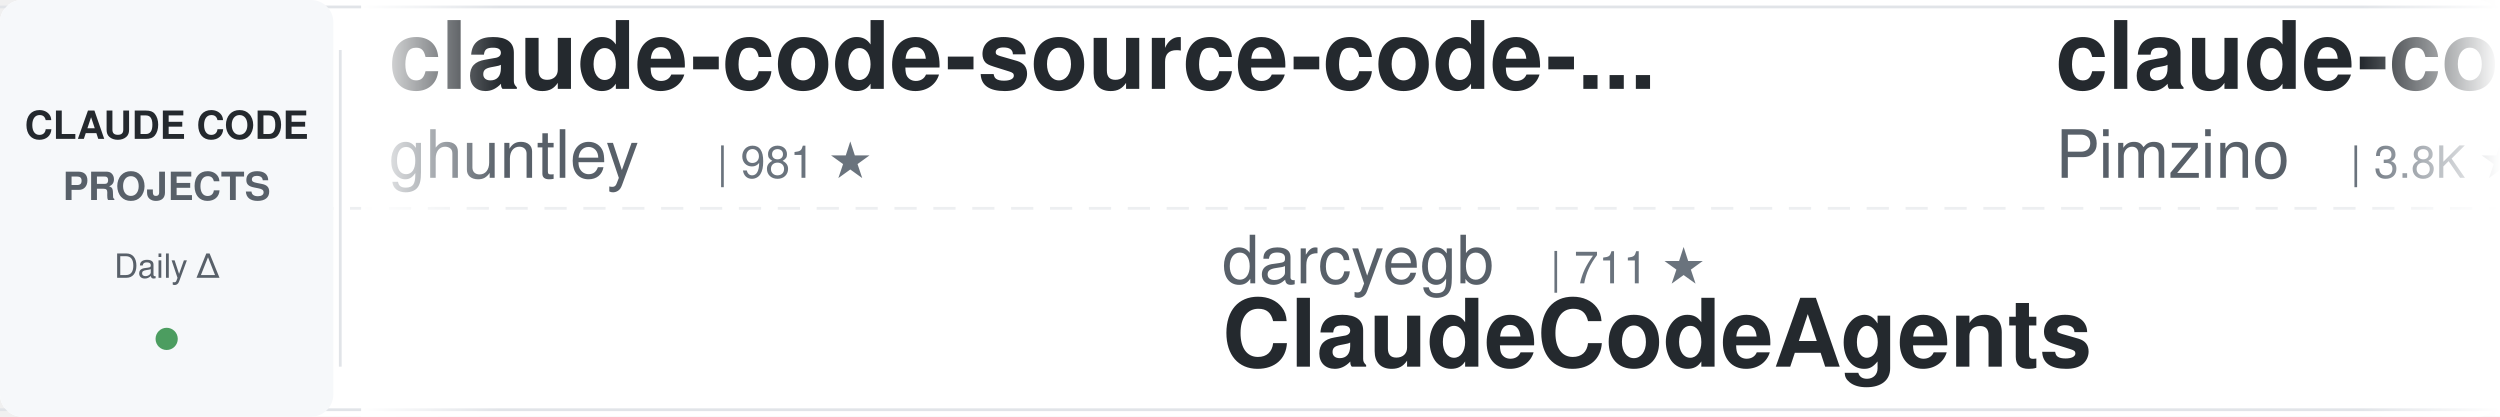
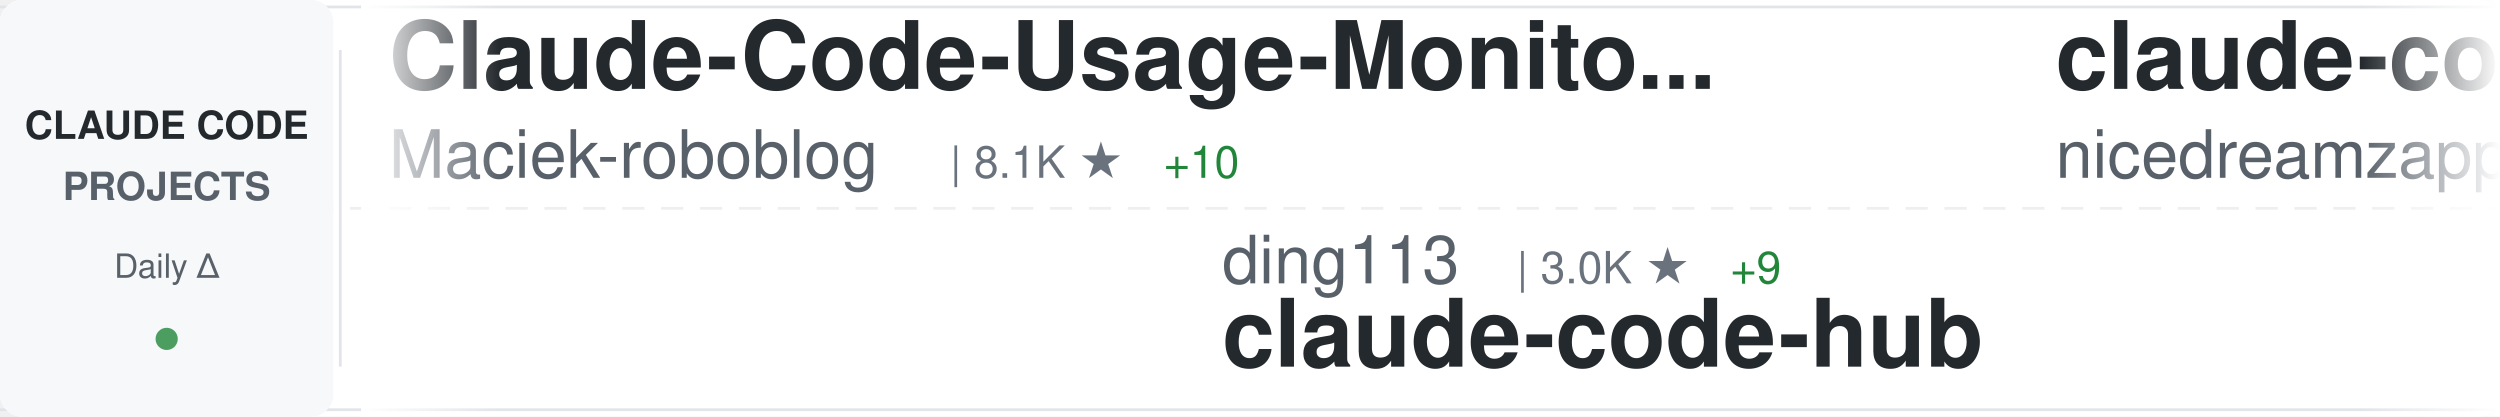
<svg xmlns="http://www.w3.org/2000/svg" width="900" height="150">
  <defs>
    <linearGradient id="awesomeLeftFade" x1="0%" y1="0%" x2="100%" y2="0%">
      <stop offset="0%" style="stop-color:#ffffff;stop-opacity:1" />
      <stop offset="100%" style="stop-color:#ffffff;stop-opacity:0" />
    </linearGradient>
    <linearGradient id="awesomeRightFade" x1="0%" y1="0%" x2="100%" y2="0%">
      <stop offset="0%" style="stop-color:#ffffff;stop-opacity:0" />
      <stop offset="100%" style="stop-color:#ffffff;stop-opacity:1" />
    </linearGradient>
  </defs>
  <rect width="900" height="150" fill="#ffffff" rx="8" />
  <rect x="0" y="2" width="900" height="1" fill="#e1e4e8" />
  <rect x="0" y="147" width="900" height="1" fill="#e1e4e8" />
  <line x1="0" y1="75" x2="900" y2="75" stroke="#e1e4e8" stroke-width="1" stroke-dasharray="8 6" opacity="0.6" />
  <rect x="0" y="0" width="120" height="150" fill="#f6f8fa" rx="8" />
  <text x="60" y="50" font-family="-apple-system, BlinkMacSystemFont, 'Segoe UI', Helvetica, Arial, sans-serif" font-size="14" font-weight="600" fill="#24292e" text-anchor="middle">CLAUDE CODE</text>
  <text x="60" y="72" font-family="-apple-system, BlinkMacSystemFont, 'Segoe UI', Helvetica, Arial, sans-serif" font-size="14" font-weight="600" fill="#586069" text-anchor="middle">PROJECTS</text>
  <text x="60" y="100" font-family="-apple-system, BlinkMacSystemFont, 'Segoe UI', Helvetica, Arial, sans-serif" font-size="12" font-weight="500" fill="#586069" text-anchor="middle">Daily Δ</text>
  <circle cx="60" cy="122" r="4" fill="#22863a" opacity="0.8" />
  <rect x="122" y="18" width="1" height="114" fill="#e1e4e8" />
  <clipPath id="awesomeTickerClip">
    <rect x="130" y="0" width="770" height="150" />
  </clipPath>
  <g clip-path="url(#awesomeTickerClip)">
    <g id="awesomeTickerItems">
      <animateTransform attributeName="transform" attributeType="XML" type="translate" from="0 0" to="-3000 0" dur="54s" repeatCount="indefinite" />
      <g transform="translate(0, 0)">
-         <text x="140" y="32" font-family="-apple-system, BlinkMacSystemFont, 'Segoe UI', Helvetica, Arial, sans-serif" font-size="34" font-weight="600" fill="#24292e">claude-code-source-code-...</text>
-         <text x="140" y="64" font-family="-apple-system, BlinkMacSystemFont, 'Segoe UI', Helvetica, Arial, sans-serif" font-size="24" font-weight="400" fill="#586069">ghuntley</text>
-         <text x="258" y="64" font-family="-apple-system, BlinkMacSystemFont, 'Segoe UI', Helvetica, Arial, sans-serif" font-size="16" font-weight="500" fill="#6a737d">| 981 ★</text>
+         <text x="140" y="32" font-family="-apple-system, BlinkMacSystemFont, 'Segoe UI', Helvetica, Arial, sans-serif" font-size="34" font-weight="600" fill="#24292e">Claude-Code-Usage-Monito...</text>
+         <text x="140" y="64" font-family="-apple-system, BlinkMacSystemFont, 'Segoe UI', Helvetica, Arial, sans-serif" font-size="24" font-weight="400" fill="#586069">Maciek-roboblog</text>
+         <text x="342" y="64" font-family="-apple-system, BlinkMacSystemFont, 'Segoe UI', Helvetica, Arial, sans-serif" font-size="16" font-weight="500" fill="#6a737d">| 8.1K ★</text>
+         <text x="419" y="64" font-family="-apple-system, BlinkMacSystemFont, 'Segoe UI', Helvetica, Arial, sans-serif" font-size="16" font-weight="500" fill="#22863a"> +10</text>
      </g>
      <g transform="translate(300, 0)">
-         <text x="140" y="102" font-family="-apple-system, BlinkMacSystemFont, 'Segoe UI', Helvetica, Arial, sans-serif" font-size="24" font-weight="400" fill="#586069">darcyegb</text>
-         <text x="258" y="102" font-family="-apple-system, BlinkMacSystemFont, 'Segoe UI', Helvetica, Arial, sans-serif" font-size="16" font-weight="500" fill="#6a737d">| 711 ★</text>
-         <text x="140" y="132" font-family="-apple-system, BlinkMacSystemFont, 'Segoe UI', Helvetica, Arial, sans-serif" font-size="34" font-weight="600" fill="#24292e">ClaudeCodeAgents</text>
+         <text x="140" y="102" font-family="-apple-system, BlinkMacSystemFont, 'Segoe UI', Helvetica, Arial, sans-serif" font-size="24" font-weight="400" fill="#586069">ding113</text>
+         <text x="246" y="102" font-family="-apple-system, BlinkMacSystemFont, 'Segoe UI', Helvetica, Arial, sans-serif" font-size="16" font-weight="500" fill="#6a737d">| 3.0K ★</text>
+         <text x="323" y="102" font-family="-apple-system, BlinkMacSystemFont, 'Segoe UI', Helvetica, Arial, sans-serif" font-size="16" font-weight="500" fill="#22863a"> +9</text>
+         <text x="140" y="132" font-family="-apple-system, BlinkMacSystemFont, 'Segoe UI', Helvetica, Arial, sans-serif" font-size="34" font-weight="600" fill="#24292e">claude-code-hub</text>
      </g>
      <g transform="translate(600, 0)">
-         <text x="140" y="32" font-family="-apple-system, BlinkMacSystemFont, 'Segoe UI', Helvetica, Arial, sans-serif" font-size="34" font-weight="600" fill="#24292e">claude-code-spec-workflo...</text>
-         <text x="140" y="64" font-family="-apple-system, BlinkMacSystemFont, 'Segoe UI', Helvetica, Arial, sans-serif" font-size="24" font-weight="400" fill="#586069">Pimzino</text>
-         <text x="246" y="64" font-family="-apple-system, BlinkMacSystemFont, 'Segoe UI', Helvetica, Arial, sans-serif" font-size="16" font-weight="500" fill="#6a737d">| 3.8K ★</text>
-         <text x="323" y="64" font-family="-apple-system, BlinkMacSystemFont, 'Segoe UI', Helvetica, Arial, sans-serif" font-size="16" font-weight="500" fill="#22863a"> +1</text>
+         <text x="140" y="32" font-family="-apple-system, BlinkMacSystemFont, 'Segoe UI', Helvetica, Arial, sans-serif" font-size="34" font-weight="600" fill="#24292e">claude-code-local</text>
+         <text x="140" y="64" font-family="-apple-system, BlinkMacSystemFont, 'Segoe UI', Helvetica, Arial, sans-serif" font-size="24" font-weight="400" fill="#586069">nicedreamzapp</text>
+         <text x="318" y="64" font-family="-apple-system, BlinkMacSystemFont, 'Segoe UI', Helvetica, Arial, sans-serif" font-size="16" font-weight="500" fill="#6a737d">| 2.7K ★</text>
+         <text x="395" y="64" font-family="-apple-system, BlinkMacSystemFont, 'Segoe UI', Helvetica, Arial, sans-serif" font-size="16" font-weight="500" fill="#22863a"> +7</text>
      </g>
      <g transform="translate(900, 0)">
        <text x="140" y="102" font-family="-apple-system, BlinkMacSystemFont, 'Segoe UI', Helvetica, Arial, sans-serif" font-size="24" font-weight="400" fill="#586069">anthropics</text>
-         <text x="282" y="102" font-family="-apple-system, BlinkMacSystemFont, 'Segoe UI', Helvetica, Arial, sans-serif" font-size="16" font-weight="500" fill="#6a737d">| 145.9K ★</text>
-         <text x="377" y="102" font-family="-apple-system, BlinkMacSystemFont, 'Segoe UI', Helvetica, Arial, sans-serif" font-size="16" font-weight="500" fill="#22863a"> +466</text>
-         <text x="140" y="132" font-family="-apple-system, BlinkMacSystemFont, 'Segoe UI', Helvetica, Arial, sans-serif" font-size="34" font-weight="600" fill="#24292e">skills</text>
+         <text x="282" y="102" font-family="-apple-system, BlinkMacSystemFont, 'Segoe UI', Helvetica, Arial, sans-serif" font-size="16" font-weight="500" fill="#6a737d">| 129.8K ★</text>
+         <text x="377" y="102" font-family="-apple-system, BlinkMacSystemFont, 'Segoe UI', Helvetica, Arial, sans-serif" font-size="16" font-weight="500" fill="#22863a"> +264</text>
+         <text x="140" y="132" font-family="-apple-system, BlinkMacSystemFont, 'Segoe UI', Helvetica, Arial, sans-serif" font-size="34" font-weight="600" fill="#24292e">claude-code</text>
      </g>
      <g transform="translate(1200, 0)">
-         <text x="140" y="32" font-family="-apple-system, BlinkMacSystemFont, 'Segoe UI', Helvetica, Arial, sans-serif" font-size="34" font-weight="600" fill="#24292e">claude-code-from-scratch</text>
-         <text x="140" y="64" font-family="-apple-system, BlinkMacSystemFont, 'Segoe UI', Helvetica, Arial, sans-serif" font-size="24" font-weight="400" fill="#586069">Windy3f3f3f3f</text>
-         <text x="318" y="64" font-family="-apple-system, BlinkMacSystemFont, 'Segoe UI', Helvetica, Arial, sans-serif" font-size="16" font-weight="500" fill="#6a737d">| 1.3K ★</text>
-         <text x="395" y="64" font-family="-apple-system, BlinkMacSystemFont, 'Segoe UI', Helvetica, Arial, sans-serif" font-size="16" font-weight="500" fill="#22863a"> +9</text>
+         <text x="140" y="32" font-family="-apple-system, BlinkMacSystemFont, 'Segoe UI', Helvetica, Arial, sans-serif" font-size="34" font-weight="600" fill="#24292e">claude-code-rev</text>
+         <text x="140" y="64" font-family="-apple-system, BlinkMacSystemFont, 'Segoe UI', Helvetica, Arial, sans-serif" font-size="24" font-weight="400" fill="#586069">oboard</text>
+         <text x="234" y="64" font-family="-apple-system, BlinkMacSystemFont, 'Segoe UI', Helvetica, Arial, sans-serif" font-size="16" font-weight="500" fill="#6a737d">| 3.2K ★</text>
+         <text x="311" y="64" font-family="-apple-system, BlinkMacSystemFont, 'Segoe UI', Helvetica, Arial, sans-serif" font-size="16" font-weight="500" fill="#22863a"> +4</text>
      </g>
      <g transform="translate(1500, 0)">
+         <text x="140" y="102" font-family="-apple-system, BlinkMacSystemFont, 'Segoe UI', Helvetica, Arial, sans-serif" font-size="24" font-weight="400" fill="#586069">anthropics</text>
+         <text x="282" y="102" font-family="-apple-system, BlinkMacSystemFont, 'Segoe UI', Helvetica, Arial, sans-serif" font-size="16" font-weight="500" fill="#6a737d">| 7.9K ★</text>
+         <text x="359" y="102" font-family="-apple-system, BlinkMacSystemFont, 'Segoe UI', Helvetica, Arial, sans-serif" font-size="16" font-weight="500" fill="#22863a"> +14</text>
+         <text x="140" y="132" font-family="-apple-system, BlinkMacSystemFont, 'Segoe UI', Helvetica, Arial, sans-serif" font-size="34" font-weight="600" fill="#24292e">claude-code-action</text>
+       </g>
+       <g transform="translate(1800, 0)">
+         <text x="140" y="32" font-family="-apple-system, BlinkMacSystemFont, 'Segoe UI', Helvetica, Arial, sans-serif" font-size="34" font-weight="600" fill="#24292e">claude-code-tips</text>
+         <text x="140" y="64" font-family="-apple-system, BlinkMacSystemFont, 'Segoe UI', Helvetica, Arial, sans-serif" font-size="24" font-weight="400" fill="#586069">ykdojo</text>
+         <text x="234" y="64" font-family="-apple-system, BlinkMacSystemFont, 'Segoe UI', Helvetica, Arial, sans-serif" font-size="16" font-weight="500" fill="#6a737d">| 8.6K ★</text>
+         <text x="311" y="64" font-family="-apple-system, BlinkMacSystemFont, 'Segoe UI', Helvetica, Arial, sans-serif" font-size="16" font-weight="500" fill="#22863a"> +12</text>
+       </g>
+       <g transform="translate(2100, 0)">
        <text x="140" y="102" font-family="-apple-system, BlinkMacSystemFont, 'Segoe UI', Helvetica, Arial, sans-serif" font-size="24" font-weight="400" fill="#586069">pengchengneo</text>
        <text x="306" y="102" font-family="-apple-system, BlinkMacSystemFont, 'Segoe UI', Helvetica, Arial, sans-serif" font-size="16" font-weight="500" fill="#6a737d">| 1.4K ★</text>
        <text x="383" y="102" font-family="-apple-system, BlinkMacSystemFont, 'Segoe UI', Helvetica, Arial, sans-serif" font-size="16" font-weight="500" fill="#22863a"> +3</text>
        <text x="140" y="132" font-family="-apple-system, BlinkMacSystemFont, 'Segoe UI', Helvetica, Arial, sans-serif" font-size="34" font-weight="600" fill="#24292e">Claude-Code</text>
      </g>
-       <g transform="translate(1800, 0)">
-         <text x="140" y="32" font-family="-apple-system, BlinkMacSystemFont, 'Segoe UI', Helvetica, Arial, sans-serif" font-size="34" font-weight="600" fill="#24292e">claude-code-guide</text>
-         <text x="140" y="64" font-family="-apple-system, BlinkMacSystemFont, 'Segoe UI', Helvetica, Arial, sans-serif" font-size="24" font-weight="400" fill="#586069">zebbern</text>
-         <text x="246" y="64" font-family="-apple-system, BlinkMacSystemFont, 'Segoe UI', Helvetica, Arial, sans-serif" font-size="16" font-weight="500" fill="#6a737d">| 4.2K ★</text>
-         <text x="323" y="64" font-family="-apple-system, BlinkMacSystemFont, 'Segoe UI', Helvetica, Arial, sans-serif" font-size="16" font-weight="500" fill="#22863a"> +4</text>
-       </g>
-       <g transform="translate(2100, 0)">
-         <text x="140" y="102" font-family="-apple-system, BlinkMacSystemFont, 'Segoe UI', Helvetica, Arial, sans-serif" font-size="24" font-weight="400" fill="#586069">alirezarezvani</text>
-         <text x="330" y="102" font-family="-apple-system, BlinkMacSystemFont, 'Segoe UI', Helvetica, Arial, sans-serif" font-size="16" font-weight="500" fill="#6a737d">| 17.0K ★</text>
-         <text x="416" y="102" font-family="-apple-system, BlinkMacSystemFont, 'Segoe UI', Helvetica, Arial, sans-serif" font-size="16" font-weight="500" fill="#22863a"> +123</text>
-         <text x="140" y="132" font-family="-apple-system, BlinkMacSystemFont, 'Segoe UI', Helvetica, Arial, sans-serif" font-size="34" font-weight="600" fill="#24292e">claude-skills</text>
-       </g>
      <g transform="translate(2400, 0)">
-         <text x="140" y="32" font-family="-apple-system, BlinkMacSystemFont, 'Segoe UI', Helvetica, Arial, sans-serif" font-size="34" font-weight="600" fill="#24292e">Claude-Code</text>
-         <text x="140" y="64" font-family="-apple-system, BlinkMacSystemFont, 'Segoe UI', Helvetica, Arial, sans-serif" font-size="24" font-weight="400" fill="#586069">KPR111</text>
-         <text x="234" y="64" font-family="-apple-system, BlinkMacSystemFont, 'Segoe UI', Helvetica, Arial, sans-serif" font-size="16" font-weight="500" fill="#6a737d">| 18 ★</text>
+         <text x="140" y="32" font-family="-apple-system, BlinkMacSystemFont, 'Segoe UI', Helvetica, Arial, sans-serif" font-size="34" font-weight="600" fill="#24292e">claude-code-source</text>
+         <text x="140" y="64" font-family="-apple-system, BlinkMacSystemFont, 'Segoe UI', Helvetica, Arial, sans-serif" font-size="24" font-weight="400" fill="#586069">hangsman</text>
+         <text x="258" y="64" font-family="-apple-system, BlinkMacSystemFont, 'Segoe UI', Helvetica, Arial, sans-serif" font-size="16" font-weight="500" fill="#6a737d">| 781 ★</text>
      </g>
      <g transform="translate(2700, 0)">
-         <text x="140" y="102" font-family="-apple-system, BlinkMacSystemFont, 'Segoe UI', Helvetica, Arial, sans-serif" font-size="24" font-weight="400" fill="#586069">Chachamaru127</text>
-         <text x="318" y="102" font-family="-apple-system, BlinkMacSystemFont, 'Segoe UI', Helvetica, Arial, sans-serif" font-size="16" font-weight="500" fill="#6a737d">| 2.6K ★</text>
-         <text x="395" y="102" font-family="-apple-system, BlinkMacSystemFont, 'Segoe UI', Helvetica, Arial, sans-serif" font-size="16" font-weight="500" fill="#22863a"> +74</text>
-         <text x="140" y="132" font-family="-apple-system, BlinkMacSystemFont, 'Segoe UI', Helvetica, Arial, sans-serif" font-size="34" font-weight="600" fill="#24292e">claude-code-harness</text>
+         <text x="140" y="102" font-family="-apple-system, BlinkMacSystemFont, 'Segoe UI', Helvetica, Arial, sans-serif" font-size="24" font-weight="400" fill="#586069">RichardAtCT</text>
+         <text x="294" y="102" font-family="-apple-system, BlinkMacSystemFont, 'Segoe UI', Helvetica, Arial, sans-serif" font-size="16" font-weight="500" fill="#6a737d">| 2.7K ★</text>
+         <text x="371" y="102" font-family="-apple-system, BlinkMacSystemFont, 'Segoe UI', Helvetica, Arial, sans-serif" font-size="16" font-weight="500" fill="#22863a"> +6</text>
+         <text x="140" y="132" font-family="-apple-system, BlinkMacSystemFont, 'Segoe UI', Helvetica, Arial, sans-serif" font-size="34" font-weight="600" fill="#24292e">claude-code-telegram</text>
      </g>
      <g transform="translate(3000, 0)">
-         <text x="140" y="32" font-family="-apple-system, BlinkMacSystemFont, 'Segoe UI', Helvetica, Arial, sans-serif" font-size="34" font-weight="600" fill="#24292e">claude-code-source-code-...</text>
-         <text x="140" y="64" font-family="-apple-system, BlinkMacSystemFont, 'Segoe UI', Helvetica, Arial, sans-serif" font-size="24" font-weight="400" fill="#586069">ghuntley</text>
-         <text x="258" y="64" font-family="-apple-system, BlinkMacSystemFont, 'Segoe UI', Helvetica, Arial, sans-serif" font-size="16" font-weight="500" fill="#6a737d">| 981 ★</text>
+         <text x="140" y="32" font-family="-apple-system, BlinkMacSystemFont, 'Segoe UI', Helvetica, Arial, sans-serif" font-size="34" font-weight="600" fill="#24292e">Claude-Code-Usage-Monito...</text>
+         <text x="140" y="64" font-family="-apple-system, BlinkMacSystemFont, 'Segoe UI', Helvetica, Arial, sans-serif" font-size="24" font-weight="400" fill="#586069">Maciek-roboblog</text>
+         <text x="342" y="64" font-family="-apple-system, BlinkMacSystemFont, 'Segoe UI', Helvetica, Arial, sans-serif" font-size="16" font-weight="500" fill="#6a737d">| 8.1K ★</text>
+         <text x="419" y="64" font-family="-apple-system, BlinkMacSystemFont, 'Segoe UI', Helvetica, Arial, sans-serif" font-size="16" font-weight="500" fill="#22863a"> +10</text>
      </g>
      <g transform="translate(3300, 0)">
-         <text x="140" y="102" font-family="-apple-system, BlinkMacSystemFont, 'Segoe UI', Helvetica, Arial, sans-serif" font-size="24" font-weight="400" fill="#586069">darcyegb</text>
-         <text x="258" y="102" font-family="-apple-system, BlinkMacSystemFont, 'Segoe UI', Helvetica, Arial, sans-serif" font-size="16" font-weight="500" fill="#6a737d">| 711 ★</text>
-         <text x="140" y="132" font-family="-apple-system, BlinkMacSystemFont, 'Segoe UI', Helvetica, Arial, sans-serif" font-size="34" font-weight="600" fill="#24292e">ClaudeCodeAgents</text>
+         <text x="140" y="102" font-family="-apple-system, BlinkMacSystemFont, 'Segoe UI', Helvetica, Arial, sans-serif" font-size="24" font-weight="400" fill="#586069">ding113</text>
+         <text x="246" y="102" font-family="-apple-system, BlinkMacSystemFont, 'Segoe UI', Helvetica, Arial, sans-serif" font-size="16" font-weight="500" fill="#6a737d">| 3.0K ★</text>
+         <text x="323" y="102" font-family="-apple-system, BlinkMacSystemFont, 'Segoe UI', Helvetica, Arial, sans-serif" font-size="16" font-weight="500" fill="#22863a"> +9</text>
+         <text x="140" y="132" font-family="-apple-system, BlinkMacSystemFont, 'Segoe UI', Helvetica, Arial, sans-serif" font-size="34" font-weight="600" fill="#24292e">claude-code-hub</text>
      </g>
      <g transform="translate(3600, 0)">
-         <text x="140" y="32" font-family="-apple-system, BlinkMacSystemFont, 'Segoe UI', Helvetica, Arial, sans-serif" font-size="34" font-weight="600" fill="#24292e">claude-code-spec-workflo...</text>
-         <text x="140" y="64" font-family="-apple-system, BlinkMacSystemFont, 'Segoe UI', Helvetica, Arial, sans-serif" font-size="24" font-weight="400" fill="#586069">Pimzino</text>
-         <text x="246" y="64" font-family="-apple-system, BlinkMacSystemFont, 'Segoe UI', Helvetica, Arial, sans-serif" font-size="16" font-weight="500" fill="#6a737d">| 3.8K ★</text>
-         <text x="323" y="64" font-family="-apple-system, BlinkMacSystemFont, 'Segoe UI', Helvetica, Arial, sans-serif" font-size="16" font-weight="500" fill="#22863a"> +1</text>
+         <text x="140" y="32" font-family="-apple-system, BlinkMacSystemFont, 'Segoe UI', Helvetica, Arial, sans-serif" font-size="34" font-weight="600" fill="#24292e">claude-code-local</text>
+         <text x="140" y="64" font-family="-apple-system, BlinkMacSystemFont, 'Segoe UI', Helvetica, Arial, sans-serif" font-size="24" font-weight="400" fill="#586069">nicedreamzapp</text>
+         <text x="318" y="64" font-family="-apple-system, BlinkMacSystemFont, 'Segoe UI', Helvetica, Arial, sans-serif" font-size="16" font-weight="500" fill="#6a737d">| 2.7K ★</text>
+         <text x="395" y="64" font-family="-apple-system, BlinkMacSystemFont, 'Segoe UI', Helvetica, Arial, sans-serif" font-size="16" font-weight="500" fill="#22863a"> +7</text>
      </g>
      <g transform="translate(3900, 0)">
        <text x="140" y="102" font-family="-apple-system, BlinkMacSystemFont, 'Segoe UI', Helvetica, Arial, sans-serif" font-size="24" font-weight="400" fill="#586069">anthropics</text>
-         <text x="282" y="102" font-family="-apple-system, BlinkMacSystemFont, 'Segoe UI', Helvetica, Arial, sans-serif" font-size="16" font-weight="500" fill="#6a737d">| 145.9K ★</text>
-         <text x="377" y="102" font-family="-apple-system, BlinkMacSystemFont, 'Segoe UI', Helvetica, Arial, sans-serif" font-size="16" font-weight="500" fill="#22863a"> +466</text>
-         <text x="140" y="132" font-family="-apple-system, BlinkMacSystemFont, 'Segoe UI', Helvetica, Arial, sans-serif" font-size="34" font-weight="600" fill="#24292e">skills</text>
+         <text x="282" y="102" font-family="-apple-system, BlinkMacSystemFont, 'Segoe UI', Helvetica, Arial, sans-serif" font-size="16" font-weight="500" fill="#6a737d">| 129.8K ★</text>
+         <text x="377" y="102" font-family="-apple-system, BlinkMacSystemFont, 'Segoe UI', Helvetica, Arial, sans-serif" font-size="16" font-weight="500" fill="#22863a"> +264</text>
+         <text x="140" y="132" font-family="-apple-system, BlinkMacSystemFont, 'Segoe UI', Helvetica, Arial, sans-serif" font-size="34" font-weight="600" fill="#24292e">claude-code</text>
      </g>
    </g>
  </g>
  <rect x="130" y="0" width="50" height="150" fill="url(#awesomeLeftFade)" />
  <rect x="850" y="0" width="50" height="150" fill="url(#awesomeRightFade)" />
</svg>
